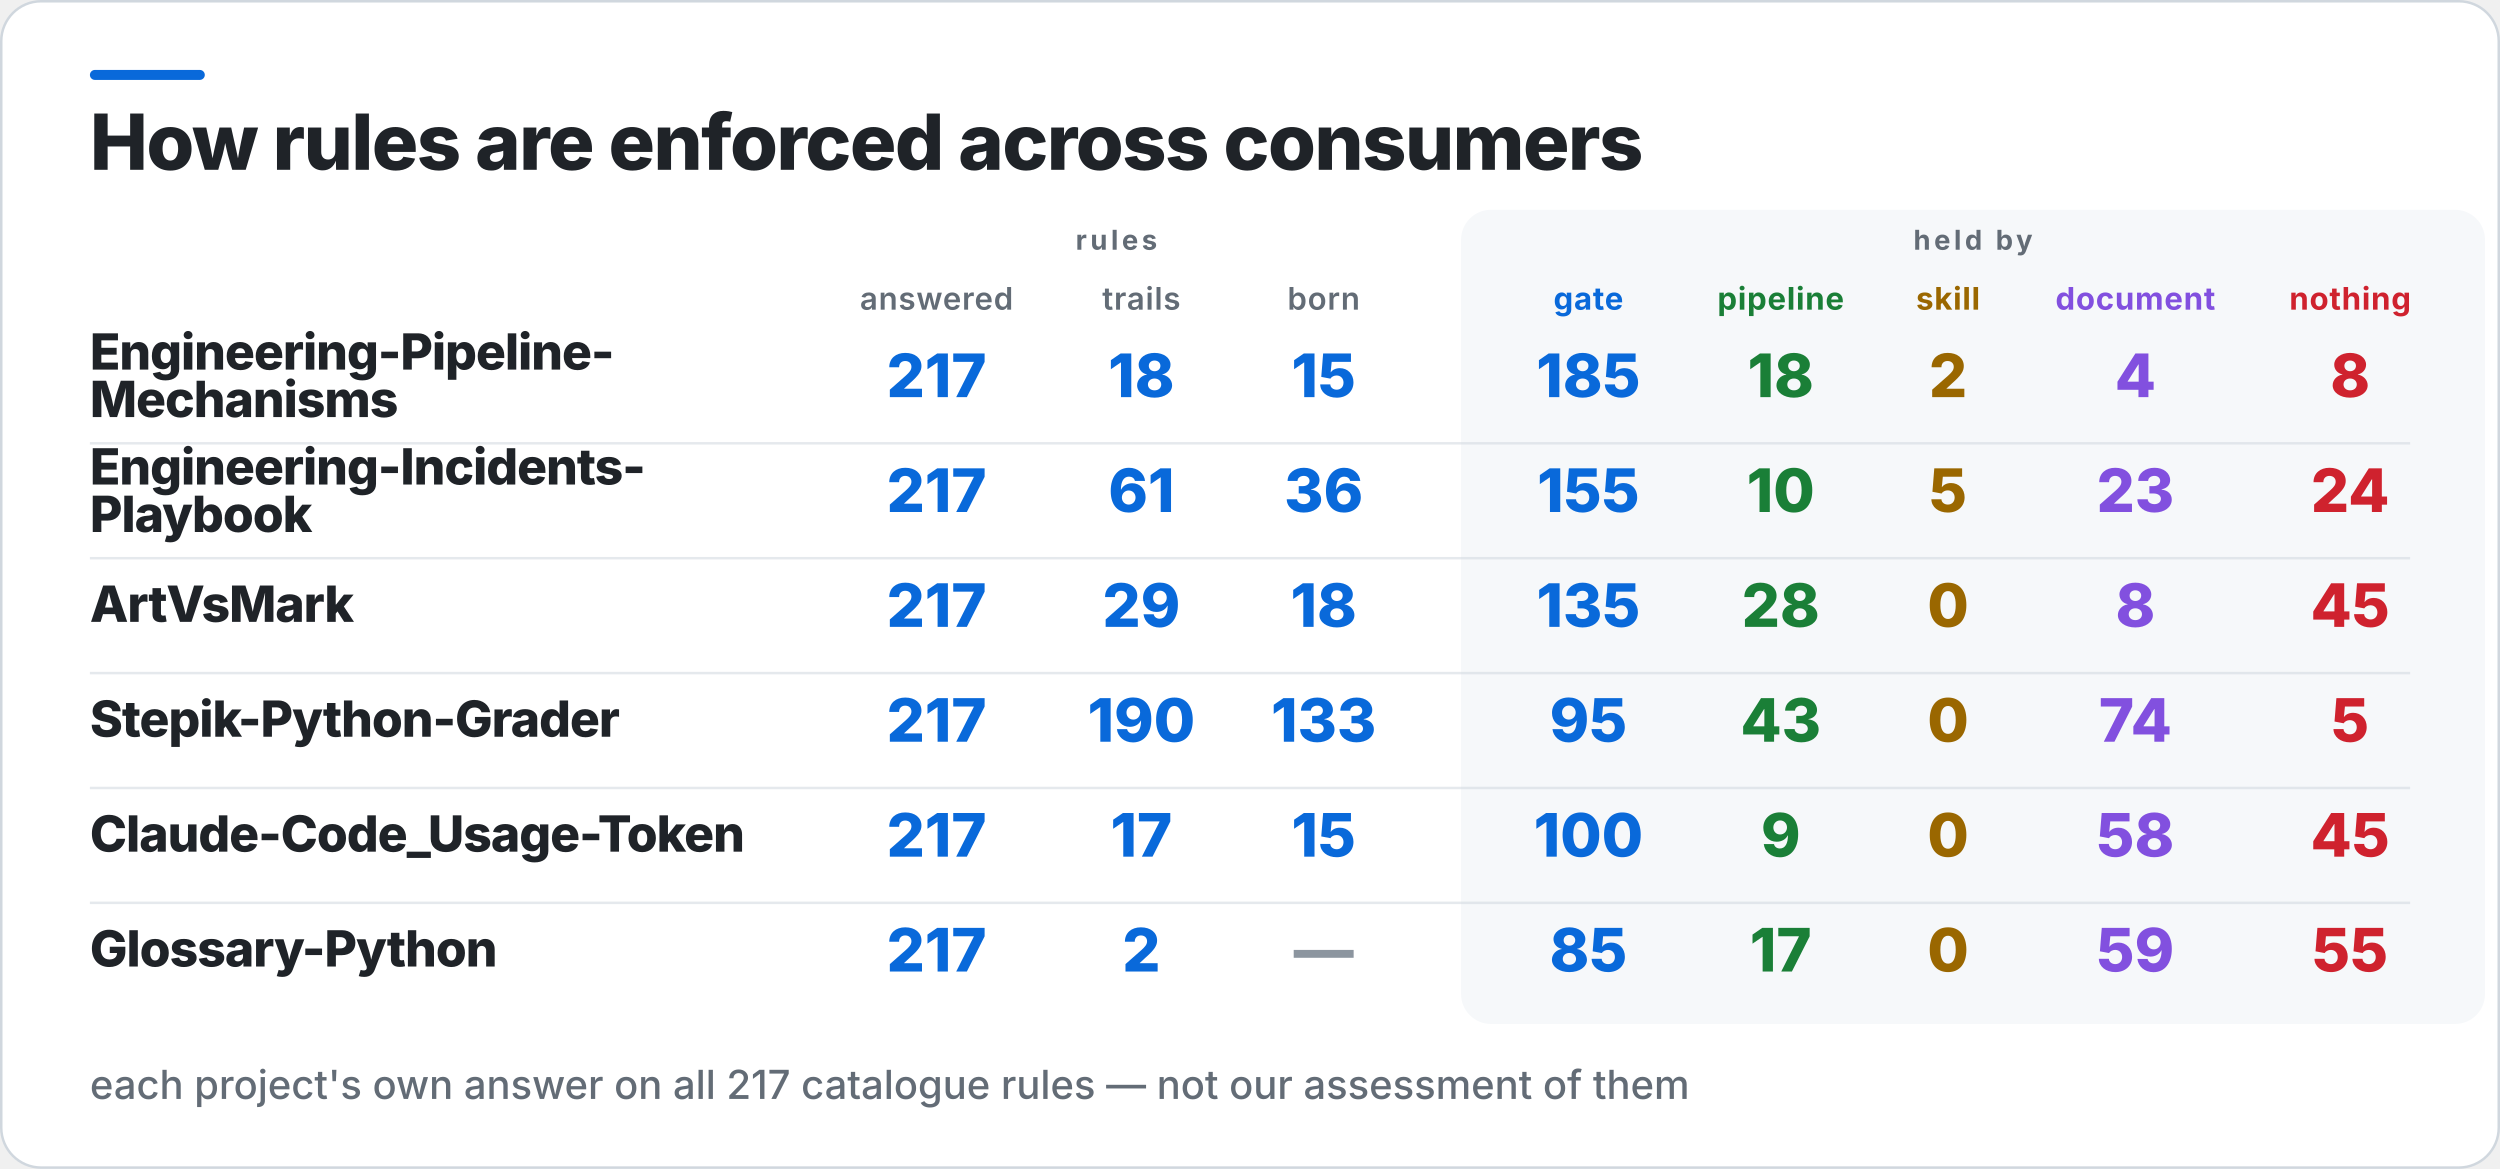
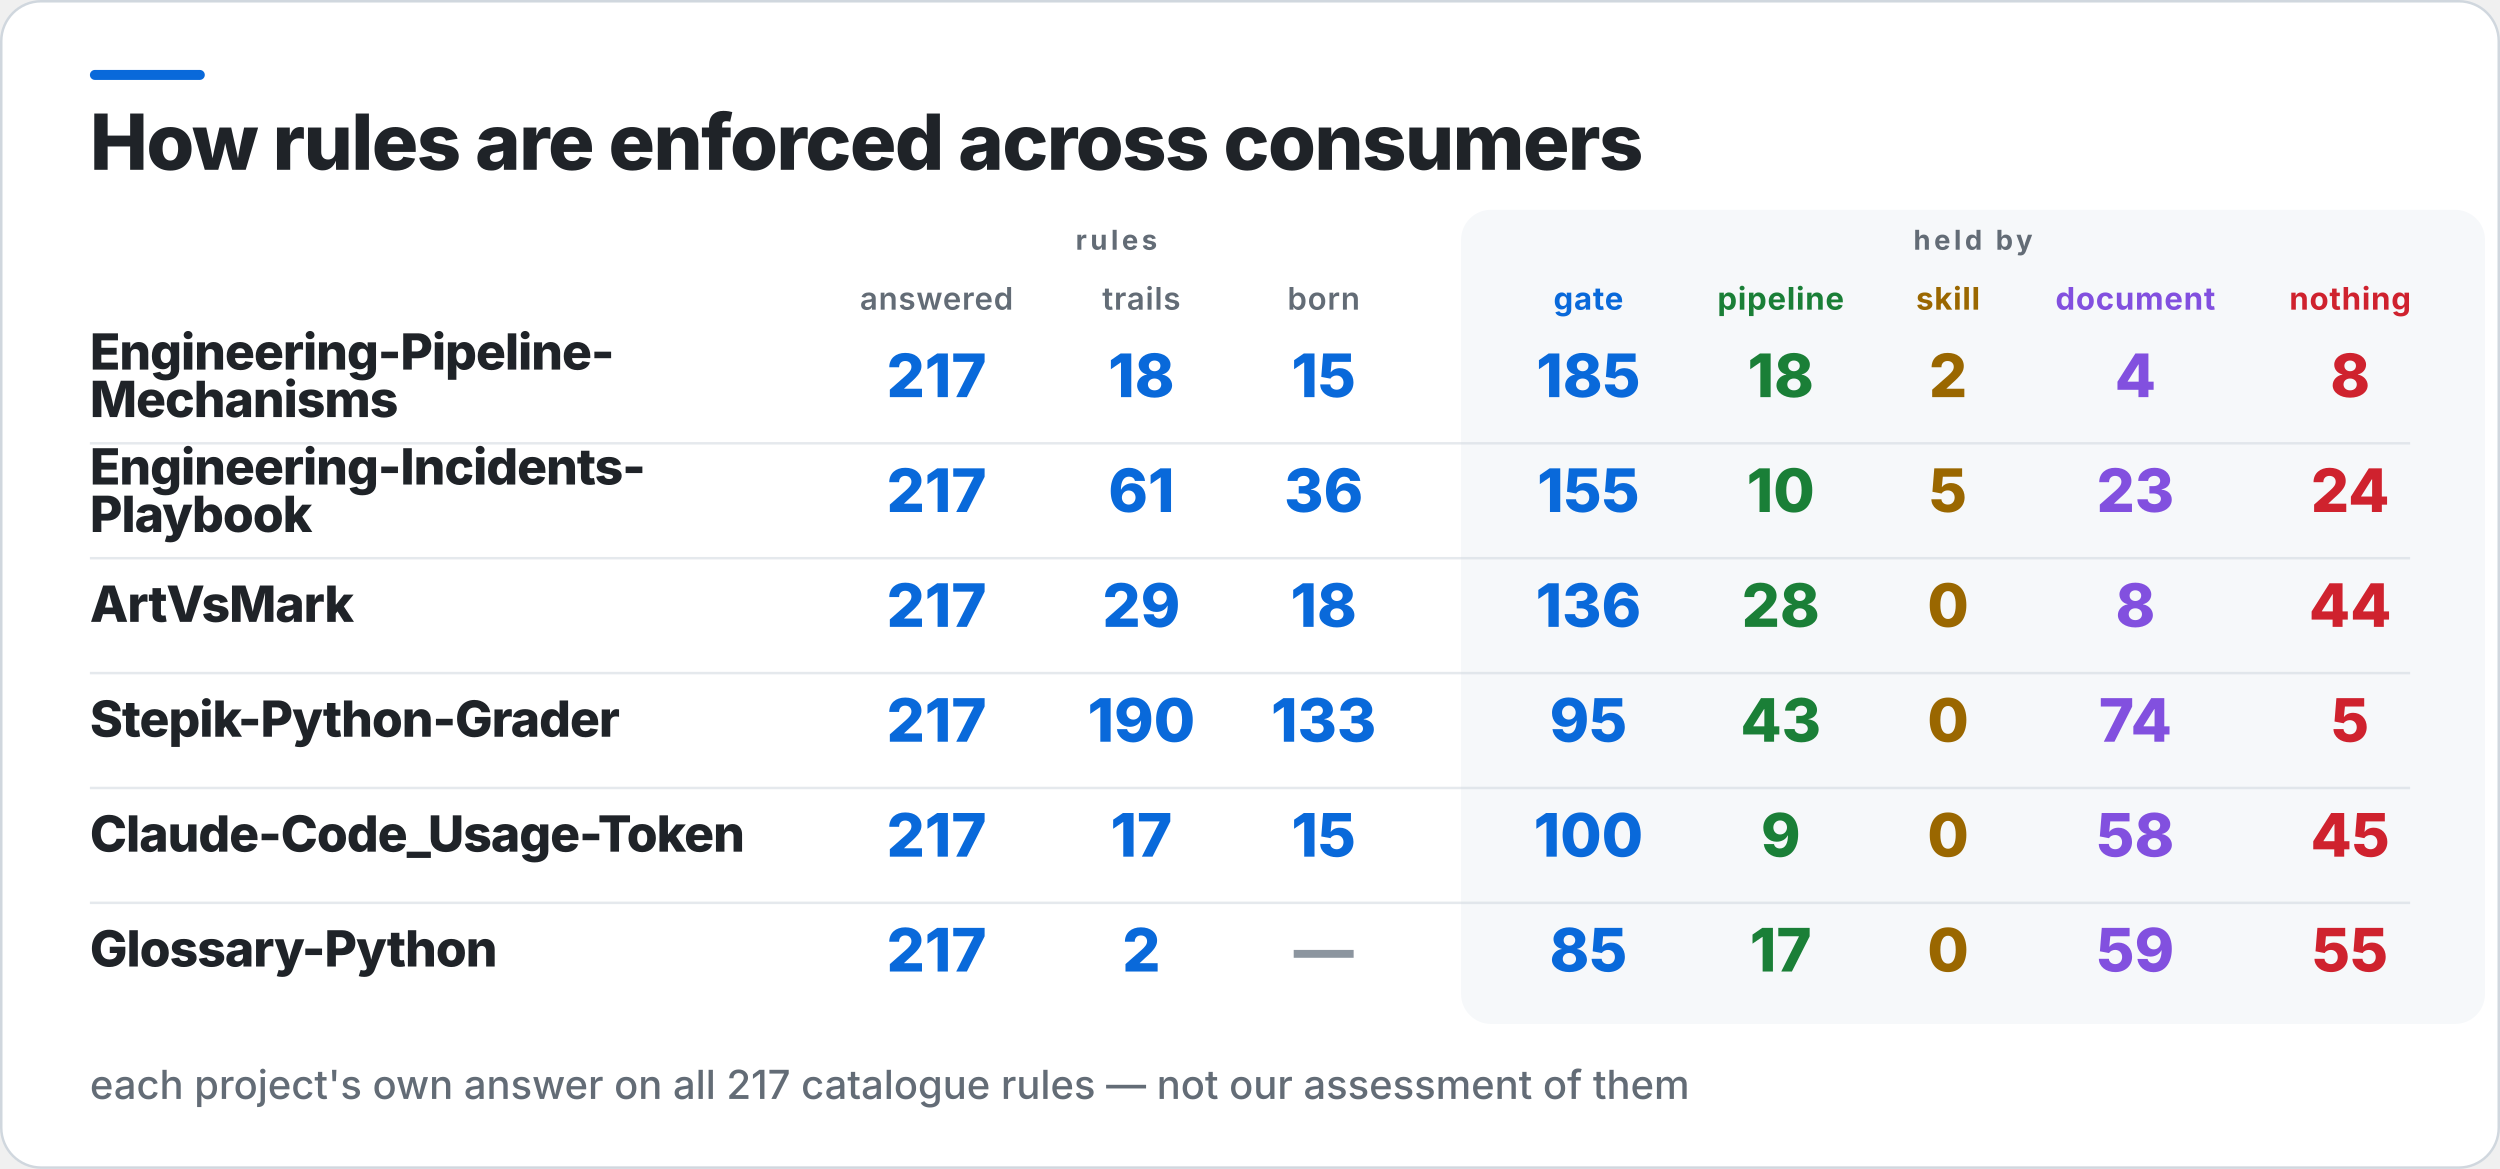
<svg xmlns="http://www.w3.org/2000/svg" width="1001" height="468" viewBox="0 0 1001 468" role="img" aria-label="How rules are enforced across consumers">
  <rect x="0.5" y="0.5" width="1000" height="467" rx="16" fill="#FFFFFF" stroke="#D0D7DE" />
  <rect x="36" y="28" width="46" height="4" rx="2" fill="#0969DA" />
  <rect x="585" y="84" width="410" height="326" rx="12" fill="#F6F8FA" />
  <text x="36" y="68" fill="#1F2328" font-family="Inter,Segoe UI,Helvetica,Arial,sans-serif" font-size="31" font-weight="800" letter-spacing="-0.6">How rules are enforced across consumers</text>
  <text x="447" y="100" fill="#636C76" font-family="Inter,Segoe UI,Helvetica,Arial,sans-serif" font-size="11" font-weight="700" letter-spacing="1.4" text-anchor="middle">rules</text>
  <text x="790" y="100" fill="#636C76" font-family="Inter,Segoe UI,Helvetica,Arial,sans-serif" font-size="11" font-weight="700" letter-spacing="1.4" text-anchor="middle">held by</text>
  <text x="375" y="124" fill="#636C76" font-family="Inter,Segoe UI,Helvetica,Arial,sans-serif" font-size="12.5" font-weight="600" letter-spacing="0.3" text-anchor="middle">answered</text>
  <text x="457" y="124" fill="#636C76" font-family="Inter,Segoe UI,Helvetica,Arial,sans-serif" font-size="12.5" font-weight="600" letter-spacing="0.3" text-anchor="middle">trails</text>
  <text x="530" y="124" fill="#636C76" font-family="Inter,Segoe UI,Helvetica,Arial,sans-serif" font-size="12.5" font-weight="600" letter-spacing="0.3" text-anchor="middle">born</text>
  <text x="636" y="124" fill="#0969DA" font-family="Inter,Segoe UI,Helvetica,Arial,sans-serif" font-size="12.5" font-weight="700" letter-spacing="0.3" text-anchor="middle">gate</text>
  <text x="713" y="124" fill="#1A7F37" font-family="Inter,Segoe UI,Helvetica,Arial,sans-serif" font-size="12.5" font-weight="700" letter-spacing="0.3" text-anchor="middle">pipeline</text>
  <text x="780" y="124" fill="#9A6700" font-family="Inter,Segoe UI,Helvetica,Arial,sans-serif" font-size="12.5" font-weight="700" letter-spacing="0.3" text-anchor="middle">skill</text>
  <text x="855" y="124" fill="#8250DF" font-family="Inter,Segoe UI,Helvetica,Arial,sans-serif" font-size="12.5" font-weight="700" letter-spacing="0.3" text-anchor="middle">document</text>
  <text x="941" y="124" fill="#CF222E" font-family="Inter,Segoe UI,Helvetica,Arial,sans-serif" font-size="12.5" font-weight="700" letter-spacing="0.3" text-anchor="middle">nothing</text>
  <text x="36" y="148" fill="#1F2328" font-family="Inter,Segoe UI,Helvetica,Arial,sans-serif" font-size="20" font-weight="800" letter-spacing="-0.4">Engineering-Pipeline-</text>
  <text x="36" y="167" fill="#1F2328" font-family="Inter,Segoe UI,Helvetica,Arial,sans-serif" font-size="20" font-weight="800" letter-spacing="-0.4">Mechanisms</text>
  <text x="375" y="159" fill="#0969DA" font-family="Inter,Segoe UI,Helvetica,Arial,sans-serif" font-size="24" font-weight="800" text-anchor="middle">217</text>
  <text x="457" y="159" fill="#0969DA" font-family="Inter,Segoe UI,Helvetica,Arial,sans-serif" font-size="24" font-weight="800" text-anchor="middle">18</text>
  <text x="530" y="159" fill="#0969DA" font-family="Inter,Segoe UI,Helvetica,Arial,sans-serif" font-size="24" font-weight="800" text-anchor="middle">15</text>
  <text x="636" y="159" fill="#0969DA" font-family="Inter,Segoe UI,Helvetica,Arial,sans-serif" font-size="24" font-weight="800" text-anchor="middle">185</text>
  <text x="713" y="159" fill="#1A7F37" font-family="Inter,Segoe UI,Helvetica,Arial,sans-serif" font-size="24" font-weight="800" text-anchor="middle">18</text>
  <text x="780" y="159" fill="#9A6700" font-family="Inter,Segoe UI,Helvetica,Arial,sans-serif" font-size="24" font-weight="800" text-anchor="middle">2</text>
  <text x="855" y="159" fill="#8250DF" font-family="Inter,Segoe UI,Helvetica,Arial,sans-serif" font-size="24" font-weight="800" text-anchor="middle">4</text>
  <text x="941" y="159" fill="#CF222E" font-family="Inter,Segoe UI,Helvetica,Arial,sans-serif" font-size="24" font-weight="800" text-anchor="middle">8</text>
  <rect x="36" y="177" width="929" height="1" fill="#D0D7DE" opacity="0.55" />
  <text x="36" y="194" fill="#1F2328" font-family="Inter,Segoe UI,Helvetica,Arial,sans-serif" font-size="20" font-weight="800" letter-spacing="-0.4">Engineering-Incidents-</text>
  <text x="36" y="213" fill="#1F2328" font-family="Inter,Segoe UI,Helvetica,Arial,sans-serif" font-size="20" font-weight="800" letter-spacing="-0.4">Playbook</text>
  <text x="375" y="205" fill="#0969DA" font-family="Inter,Segoe UI,Helvetica,Arial,sans-serif" font-size="24" font-weight="800" text-anchor="middle">217</text>
  <text x="457" y="205" fill="#0969DA" font-family="Inter,Segoe UI,Helvetica,Arial,sans-serif" font-size="24" font-weight="800" text-anchor="middle">61</text>
  <text x="530" y="205" fill="#0969DA" font-family="Inter,Segoe UI,Helvetica,Arial,sans-serif" font-size="24" font-weight="800" text-anchor="middle">36</text>
  <text x="636" y="205" fill="#0969DA" font-family="Inter,Segoe UI,Helvetica,Arial,sans-serif" font-size="24" font-weight="800" text-anchor="middle">155</text>
  <text x="713" y="205" fill="#1A7F37" font-family="Inter,Segoe UI,Helvetica,Arial,sans-serif" font-size="24" font-weight="800" text-anchor="middle">10</text>
  <text x="780" y="205" fill="#9A6700" font-family="Inter,Segoe UI,Helvetica,Arial,sans-serif" font-size="24" font-weight="800" text-anchor="middle">5</text>
  <text x="855" y="205" fill="#8250DF" font-family="Inter,Segoe UI,Helvetica,Arial,sans-serif" font-size="24" font-weight="800" text-anchor="middle">23</text>
  <text x="941" y="205" fill="#CF222E" font-family="Inter,Segoe UI,Helvetica,Arial,sans-serif" font-size="24" font-weight="800" text-anchor="middle">24</text>
  <rect x="36" y="223" width="929" height="1" fill="#D0D7DE" opacity="0.55" />
  <text x="36" y="249" fill="#1F2328" font-family="Inter,Segoe UI,Helvetica,Arial,sans-serif" font-size="20" font-weight="800" letter-spacing="-0.4">ArtVsMark</text>
  <text x="375" y="251" fill="#0969DA" font-family="Inter,Segoe UI,Helvetica,Arial,sans-serif" font-size="24" font-weight="800" text-anchor="middle">217</text>
  <text x="457" y="251" fill="#0969DA" font-family="Inter,Segoe UI,Helvetica,Arial,sans-serif" font-size="24" font-weight="800" text-anchor="middle">29</text>
  <text x="530" y="251" fill="#0969DA" font-family="Inter,Segoe UI,Helvetica,Arial,sans-serif" font-size="24" font-weight="800" text-anchor="middle">18</text>
-   <text x="636" y="251" fill="#0969DA" font-family="Inter,Segoe UI,Helvetica,Arial,sans-serif" font-size="24" font-weight="800" text-anchor="middle">135</text>
+   <text x="636" y="251" fill="#0969DA" font-family="Inter,Segoe UI,Helvetica,Arial,sans-serif" font-size="24" font-weight="800" text-anchor="middle">136</text>
  <text x="713" y="251" fill="#1A7F37" font-family="Inter,Segoe UI,Helvetica,Arial,sans-serif" font-size="24" font-weight="800" text-anchor="middle">28</text>
  <text x="780" y="251" fill="#9A6700" font-family="Inter,Segoe UI,Helvetica,Arial,sans-serif" font-size="24" font-weight="800" text-anchor="middle">0</text>
  <text x="855" y="251" fill="#8250DF" font-family="Inter,Segoe UI,Helvetica,Arial,sans-serif" font-size="24" font-weight="800" text-anchor="middle">8</text>
-   <text x="941" y="251" fill="#CF222E" font-family="Inter,Segoe UI,Helvetica,Arial,sans-serif" font-size="24" font-weight="800" text-anchor="middle">45</text>
+   <text x="941" y="251" fill="#CF222E" font-family="Inter,Segoe UI,Helvetica,Arial,sans-serif" font-size="24" font-weight="800" text-anchor="middle">44</text>
  <rect x="36" y="269" width="929" height="1" fill="#D0D7DE" opacity="0.55" />
  <text x="36" y="295" fill="#1F2328" font-family="Inter,Segoe UI,Helvetica,Arial,sans-serif" font-size="20" font-weight="800" letter-spacing="-0.4">Stepik-Python-Grader</text>
  <text x="375" y="297" fill="#0969DA" font-family="Inter,Segoe UI,Helvetica,Arial,sans-serif" font-size="24" font-weight="800" text-anchor="middle">217</text>
  <text x="457" y="297" fill="#0969DA" font-family="Inter,Segoe UI,Helvetica,Arial,sans-serif" font-size="24" font-weight="800" text-anchor="middle">190</text>
  <text x="530" y="297" fill="#0969DA" font-family="Inter,Segoe UI,Helvetica,Arial,sans-serif" font-size="24" font-weight="800" text-anchor="middle">133</text>
  <text x="636" y="297" fill="#0969DA" font-family="Inter,Segoe UI,Helvetica,Arial,sans-serif" font-size="24" font-weight="800" text-anchor="middle">95</text>
  <text x="713" y="297" fill="#1A7F37" font-family="Inter,Segoe UI,Helvetica,Arial,sans-serif" font-size="24" font-weight="800" text-anchor="middle">43</text>
  <text x="780" y="297" fill="#9A6700" font-family="Inter,Segoe UI,Helvetica,Arial,sans-serif" font-size="24" font-weight="800" text-anchor="middle">0</text>
  <text x="855" y="297" fill="#8250DF" font-family="Inter,Segoe UI,Helvetica,Arial,sans-serif" font-size="24" font-weight="800" text-anchor="middle">74</text>
  <text x="941" y="297" fill="#CF222E" font-family="Inter,Segoe UI,Helvetica,Arial,sans-serif" font-size="24" font-weight="800" text-anchor="middle">5</text>
  <rect x="36" y="315" width="929" height="1" fill="#D0D7DE" opacity="0.55" />
  <text x="36" y="341" fill="#1F2328" font-family="Inter,Segoe UI,Helvetica,Arial,sans-serif" font-size="20" font-weight="800" letter-spacing="-0.4">Claude-Code_Usage-Token</text>
  <text x="375" y="343" fill="#0969DA" font-family="Inter,Segoe UI,Helvetica,Arial,sans-serif" font-size="24" font-weight="800" text-anchor="middle">217</text>
  <text x="457" y="343" fill="#0969DA" font-family="Inter,Segoe UI,Helvetica,Arial,sans-serif" font-size="24" font-weight="800" text-anchor="middle">17</text>
  <text x="530" y="343" fill="#0969DA" font-family="Inter,Segoe UI,Helvetica,Arial,sans-serif" font-size="24" font-weight="800" text-anchor="middle">15</text>
  <text x="636" y="343" fill="#0969DA" font-family="Inter,Segoe UI,Helvetica,Arial,sans-serif" font-size="24" font-weight="800" text-anchor="middle">100</text>
  <text x="713" y="343" fill="#1A7F37" font-family="Inter,Segoe UI,Helvetica,Arial,sans-serif" font-size="24" font-weight="800" text-anchor="middle">9</text>
  <text x="780" y="343" fill="#9A6700" font-family="Inter,Segoe UI,Helvetica,Arial,sans-serif" font-size="24" font-weight="800" text-anchor="middle">0</text>
  <text x="855" y="343" fill="#8250DF" font-family="Inter,Segoe UI,Helvetica,Arial,sans-serif" font-size="24" font-weight="800" text-anchor="middle">58</text>
  <text x="941" y="343" fill="#CF222E" font-family="Inter,Segoe UI,Helvetica,Arial,sans-serif" font-size="24" font-weight="800" text-anchor="middle">45</text>
  <rect x="36" y="361" width="929" height="1" fill="#D0D7DE" opacity="0.55" />
  <text x="36" y="387" fill="#1F2328" font-family="Inter,Segoe UI,Helvetica,Arial,sans-serif" font-size="20" font-weight="800" letter-spacing="-0.4">Glossary-Python</text>
  <text x="375" y="389" fill="#0969DA" font-family="Inter,Segoe UI,Helvetica,Arial,sans-serif" font-size="24" font-weight="800" text-anchor="middle">217</text>
  <text x="457" y="389" fill="#0969DA" font-family="Inter,Segoe UI,Helvetica,Arial,sans-serif" font-size="24" font-weight="800" text-anchor="middle">2</text>
  <text x="530" y="389" fill="#8C959F" font-family="Inter,Segoe UI,Helvetica,Arial,sans-serif" font-size="24" font-weight="800" text-anchor="middle">—</text>
  <text x="636" y="389" fill="#0969DA" font-family="Inter,Segoe UI,Helvetica,Arial,sans-serif" font-size="24" font-weight="800" text-anchor="middle">85</text>
  <text x="713" y="389" fill="#1A7F37" font-family="Inter,Segoe UI,Helvetica,Arial,sans-serif" font-size="24" font-weight="800" text-anchor="middle">17</text>
  <text x="780" y="389" fill="#9A6700" font-family="Inter,Segoe UI,Helvetica,Arial,sans-serif" font-size="24" font-weight="800" text-anchor="middle">0</text>
  <text x="855" y="389" fill="#8250DF" font-family="Inter,Segoe UI,Helvetica,Arial,sans-serif" font-size="24" font-weight="800" text-anchor="middle">59</text>
  <text x="941" y="389" fill="#CF222E" font-family="Inter,Segoe UI,Helvetica,Arial,sans-serif" font-size="24" font-weight="800" text-anchor="middle">55</text>
  <text x="36" y="440" fill="#636C76" font-family="Inter,Segoe UI,Helvetica,Arial,sans-serif" font-size="16" font-weight="500">each project's own answer on all 217 catalogue rules — not our assessment of them</text>
</svg>
